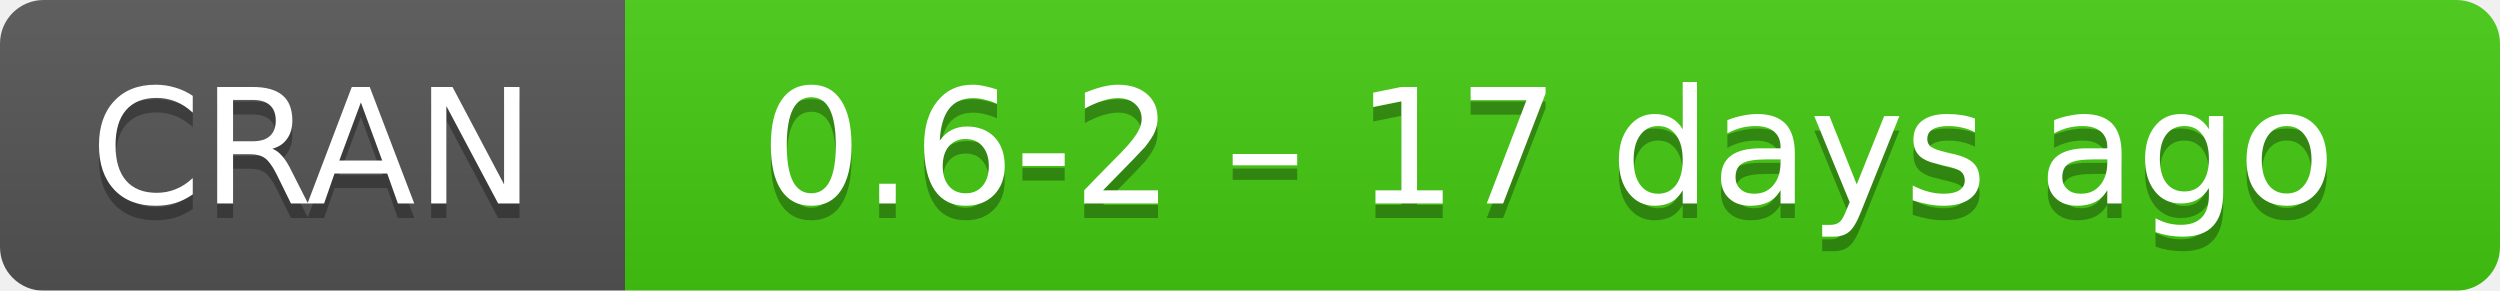
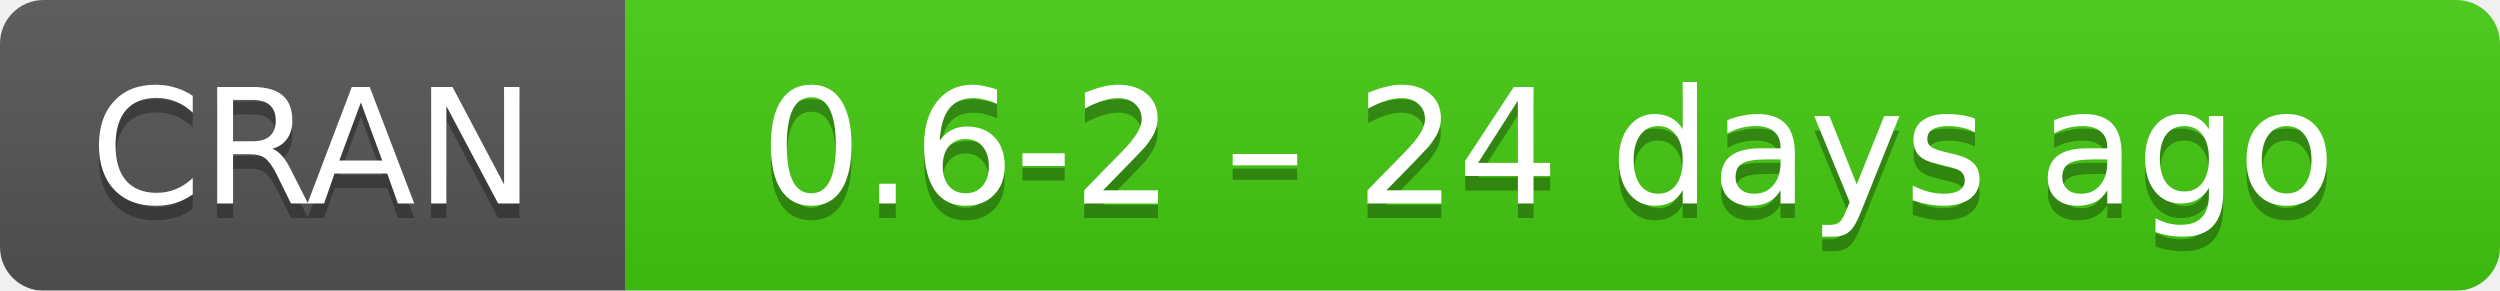
- <svg xmlns="http://www.w3.org/2000/svg" width="172" height="20" aria-label="CRAN 0.6-2 – 17 days ago">
+ <svg xmlns="http://www.w3.org/2000/svg" width="172" height="20" aria-label="CRAN 0.6-2 – 24 days ago">
  <linearGradient id="b" x2="0" y2="100%">
    <stop offset="0" stop-color="#bbb" stop-opacity=".1" />
    <stop offset="1" stop-opacity=".1" />
  </linearGradient>
  <mask id="a">
    <rect width="172" height="20" rx="3" fill="#fff" />
  </mask>
  <g mask="url(#a)">
    <path fill="#555" d="M0 0h43v20H0z" />
    <path fill="#4c1" d="M43 0h148.5v20H43z" />
    <path fill="url(#b)" d="M0 0h172v20H0z" />
  </g>
  <g fill="#fff" text-anchor="middle" font-family="DejaVu Sans,Verdana,Geneva,sans-serif" font-size="11">
    <text x="21.5" y="15" fill="#010101" fill-opacity=".3">
      CRAN
    </text>
    <text x="21.5" y="14">
      CRAN
    </text>
    <text x="106.5" y="15" fill="#010101" fill-opacity=".3">
-       0.6-2 – 17 days ago
+       0.6-2 – 24 days ago
    </text>
    <text x="106.5" y="14">
-       0.6-2 – 17 days ago
+       0.6-2 – 24 days ago
    </text>
  </g>
</svg>
